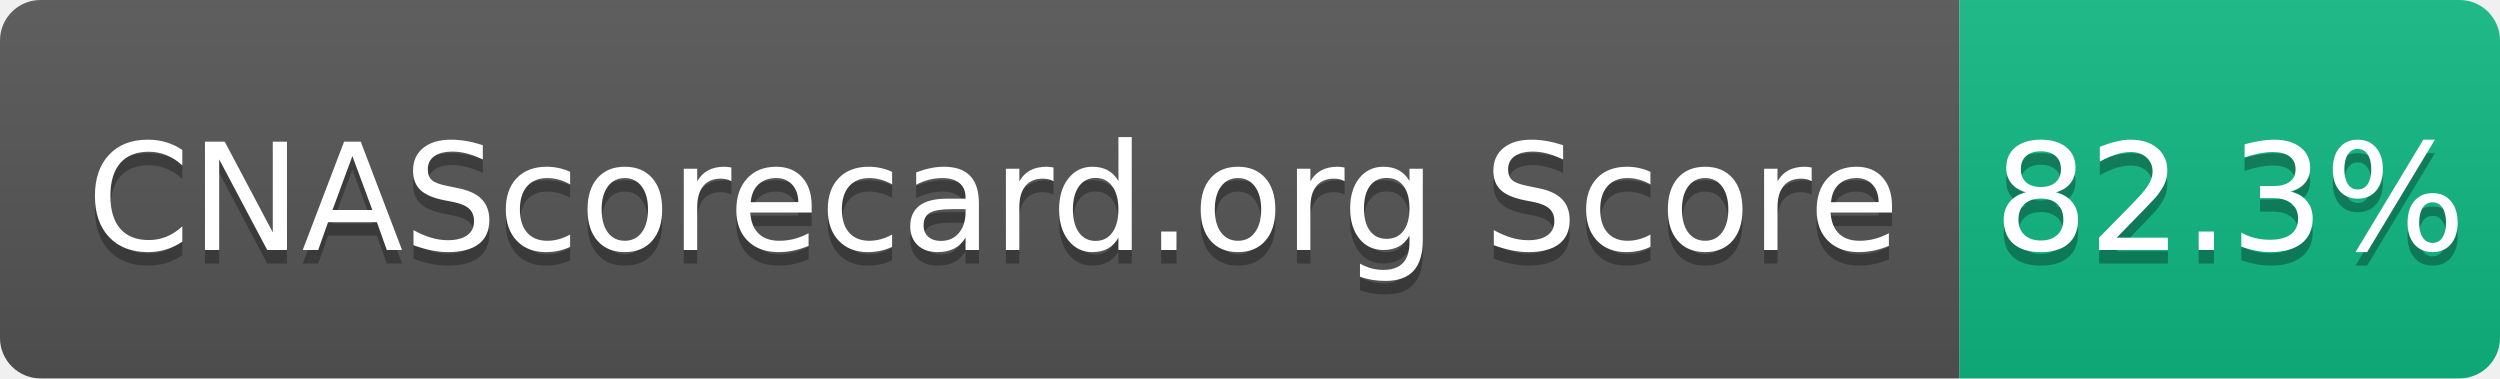
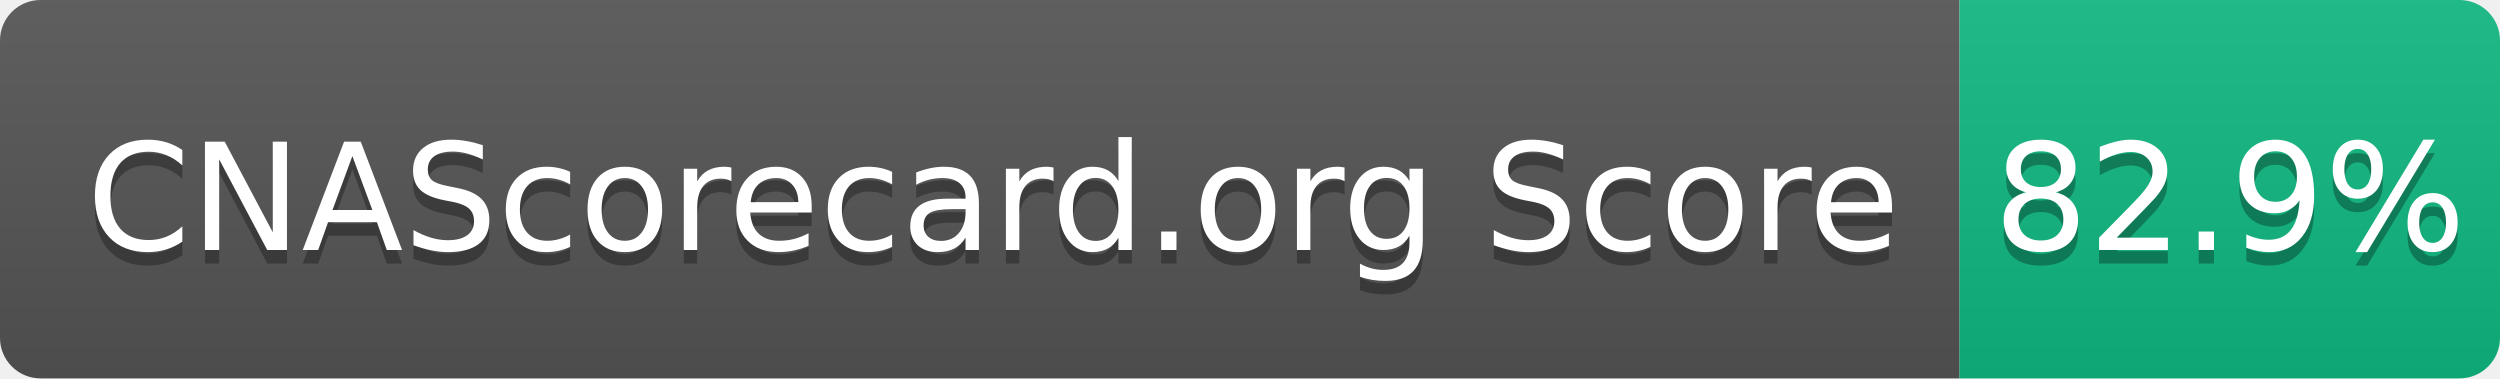
- <svg xmlns="http://www.w3.org/2000/svg" width="185" height="28" role="img" aria-label="CNAScorecard.org Score: 82.3%">
+ <svg xmlns="http://www.w3.org/2000/svg" width="185" height="28" role="img" aria-label="CNAScorecard.org Score: 82.9%">
  <linearGradient id="s" x2="0" y2="100%">
    <stop offset="0" stop-color="#bbb" stop-opacity=".1" />
    <stop offset="1" stop-opacity=".1" />
  </linearGradient>
  <clipPath id="r">
    <rect width="185" height="28" rx="3" fill="#fff" />
  </clipPath>
  <g clip-path="url(#r)">
    <rect width="145" height="28" fill="#555" />
    <rect x="145" width="40" height="28" fill="#10B981" />
    <rect width="185" height="28" fill="url(#s)" />
  </g>
  <g fill="#fff" text-anchor="middle" font-family="Verdana,Geneva,DejaVu Sans,sans-serif" text-rendering="geometricPrecision" font-size="110">
    <text aria-hidden="true" x="735" y="195" fill="#010101" fill-opacity=".3" transform="scale(.1)" textLength="1350">CNAScorecard.org Score</text>
    <text x="735" y="185" transform="scale(.1)" fill="#fff" textLength="1350">CNAScorecard.org Score</text>
-     <text aria-hidden="true" x="1650" y="195" fill="#010101" fill-opacity=".3" transform="scale(.1)" textLength="300">82.3%</text>
-     <text x="1650" y="185" transform="scale(.1)" fill="#fff" textLength="300">82.3%</text>
+     <text aria-hidden="true" x="1650" y="195" fill="#010101" fill-opacity=".3" transform="scale(.1)" textLength="300">82.9%</text>
+     <text x="1650" y="185" transform="scale(.1)" fill="#fff" textLength="300">82.9%</text>
  </g>
</svg>
